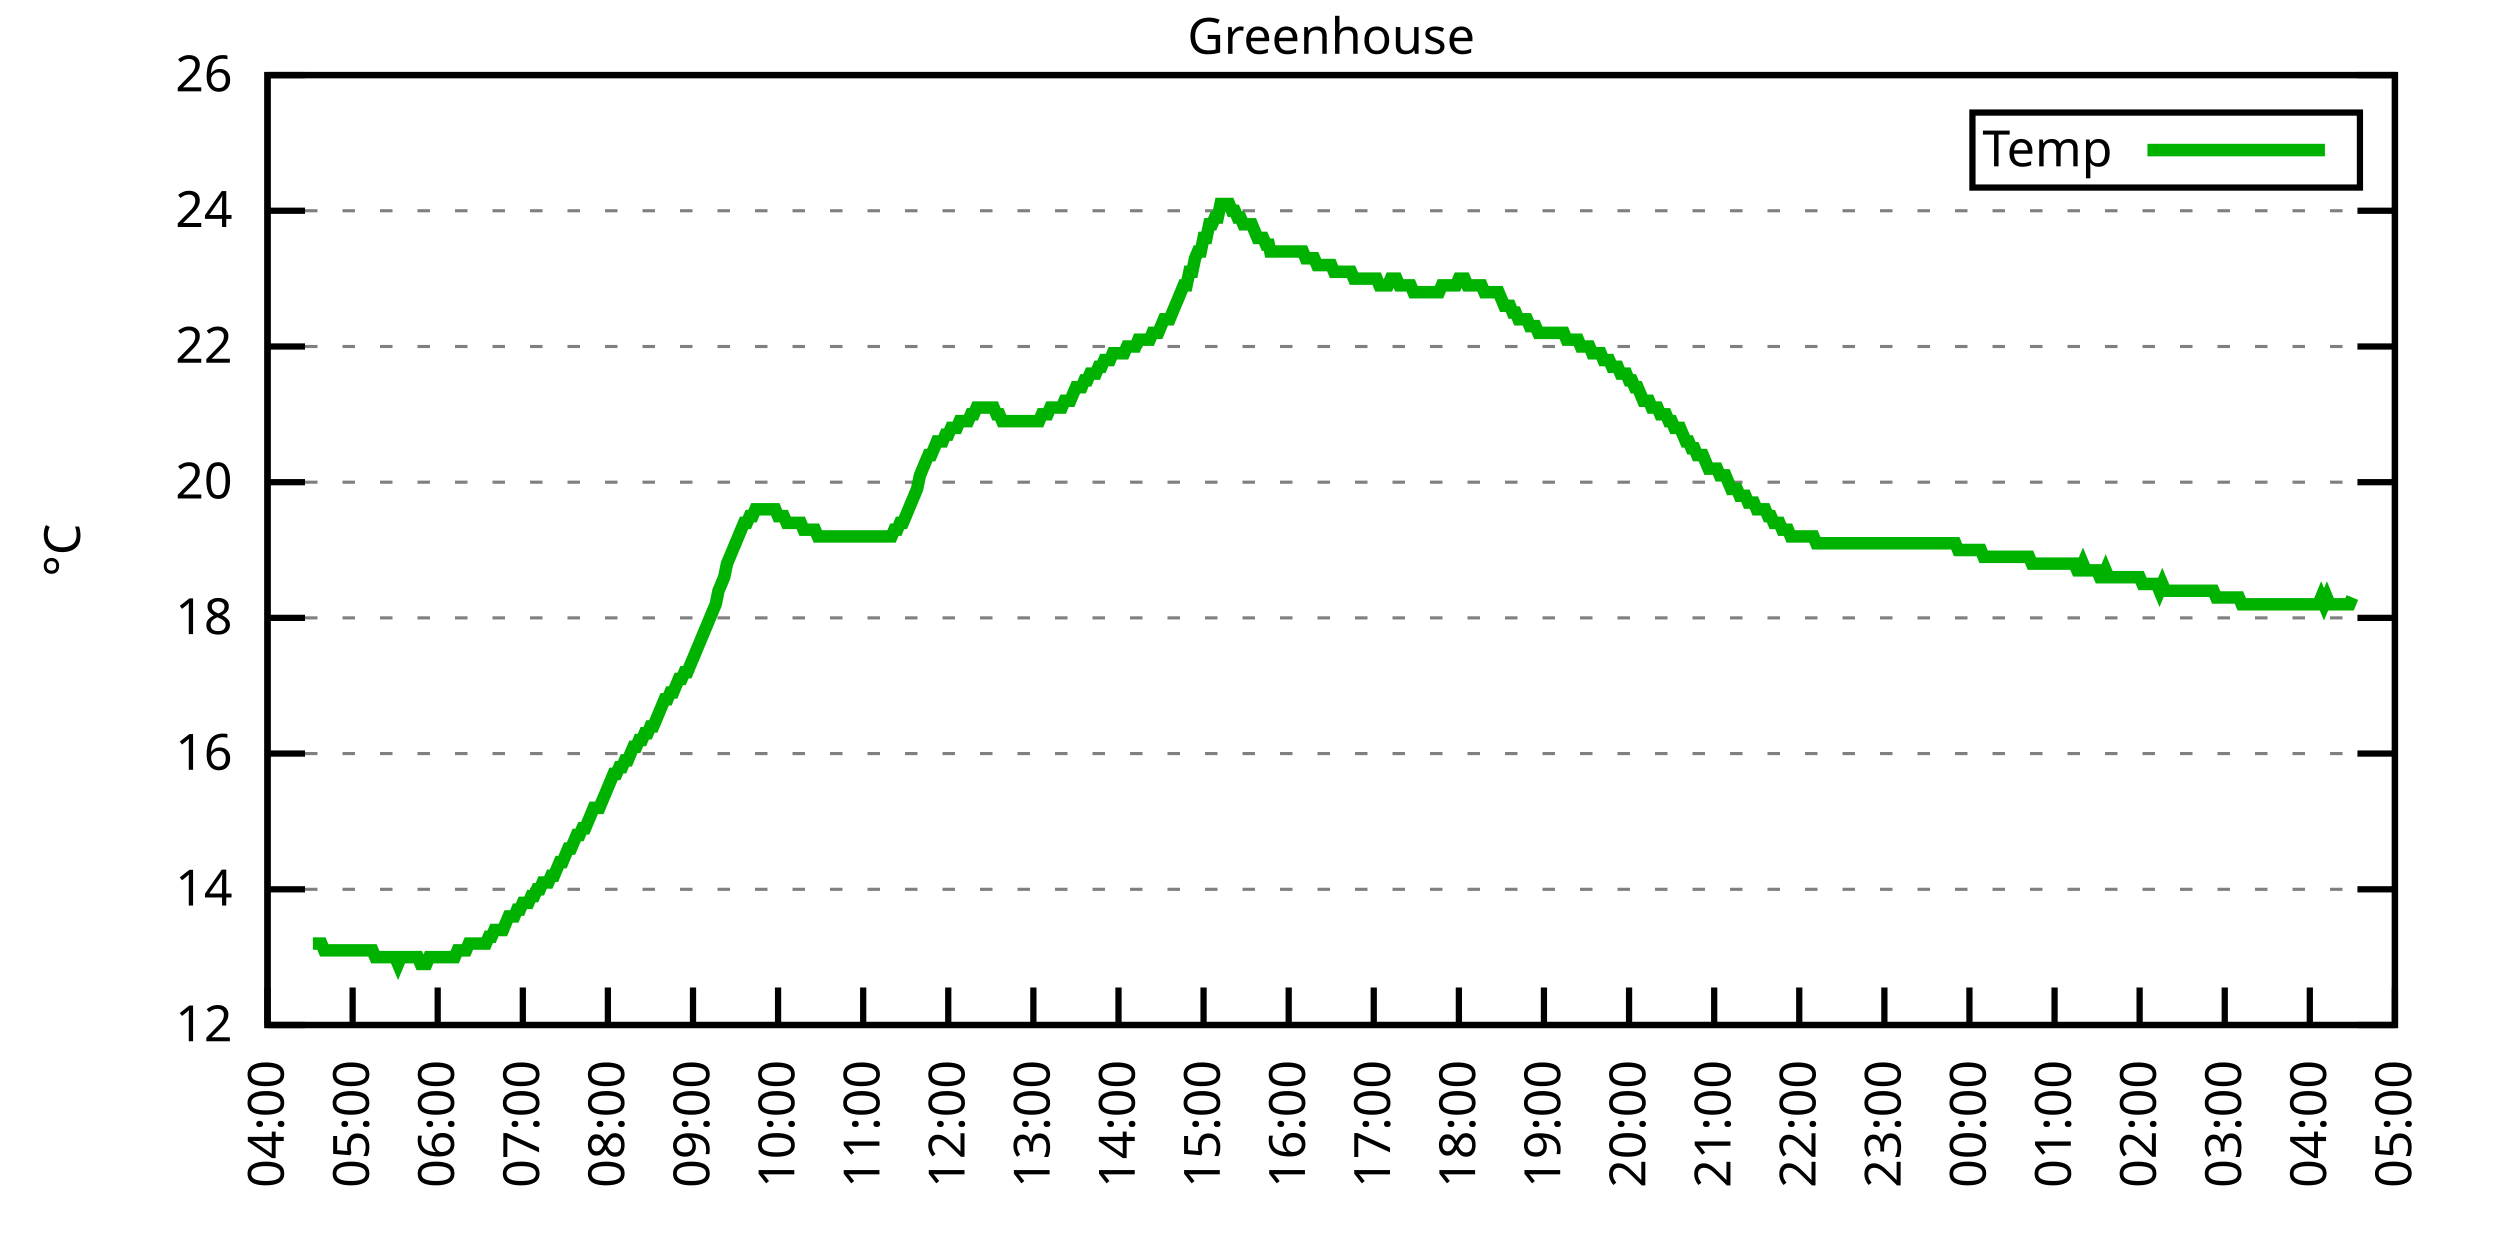
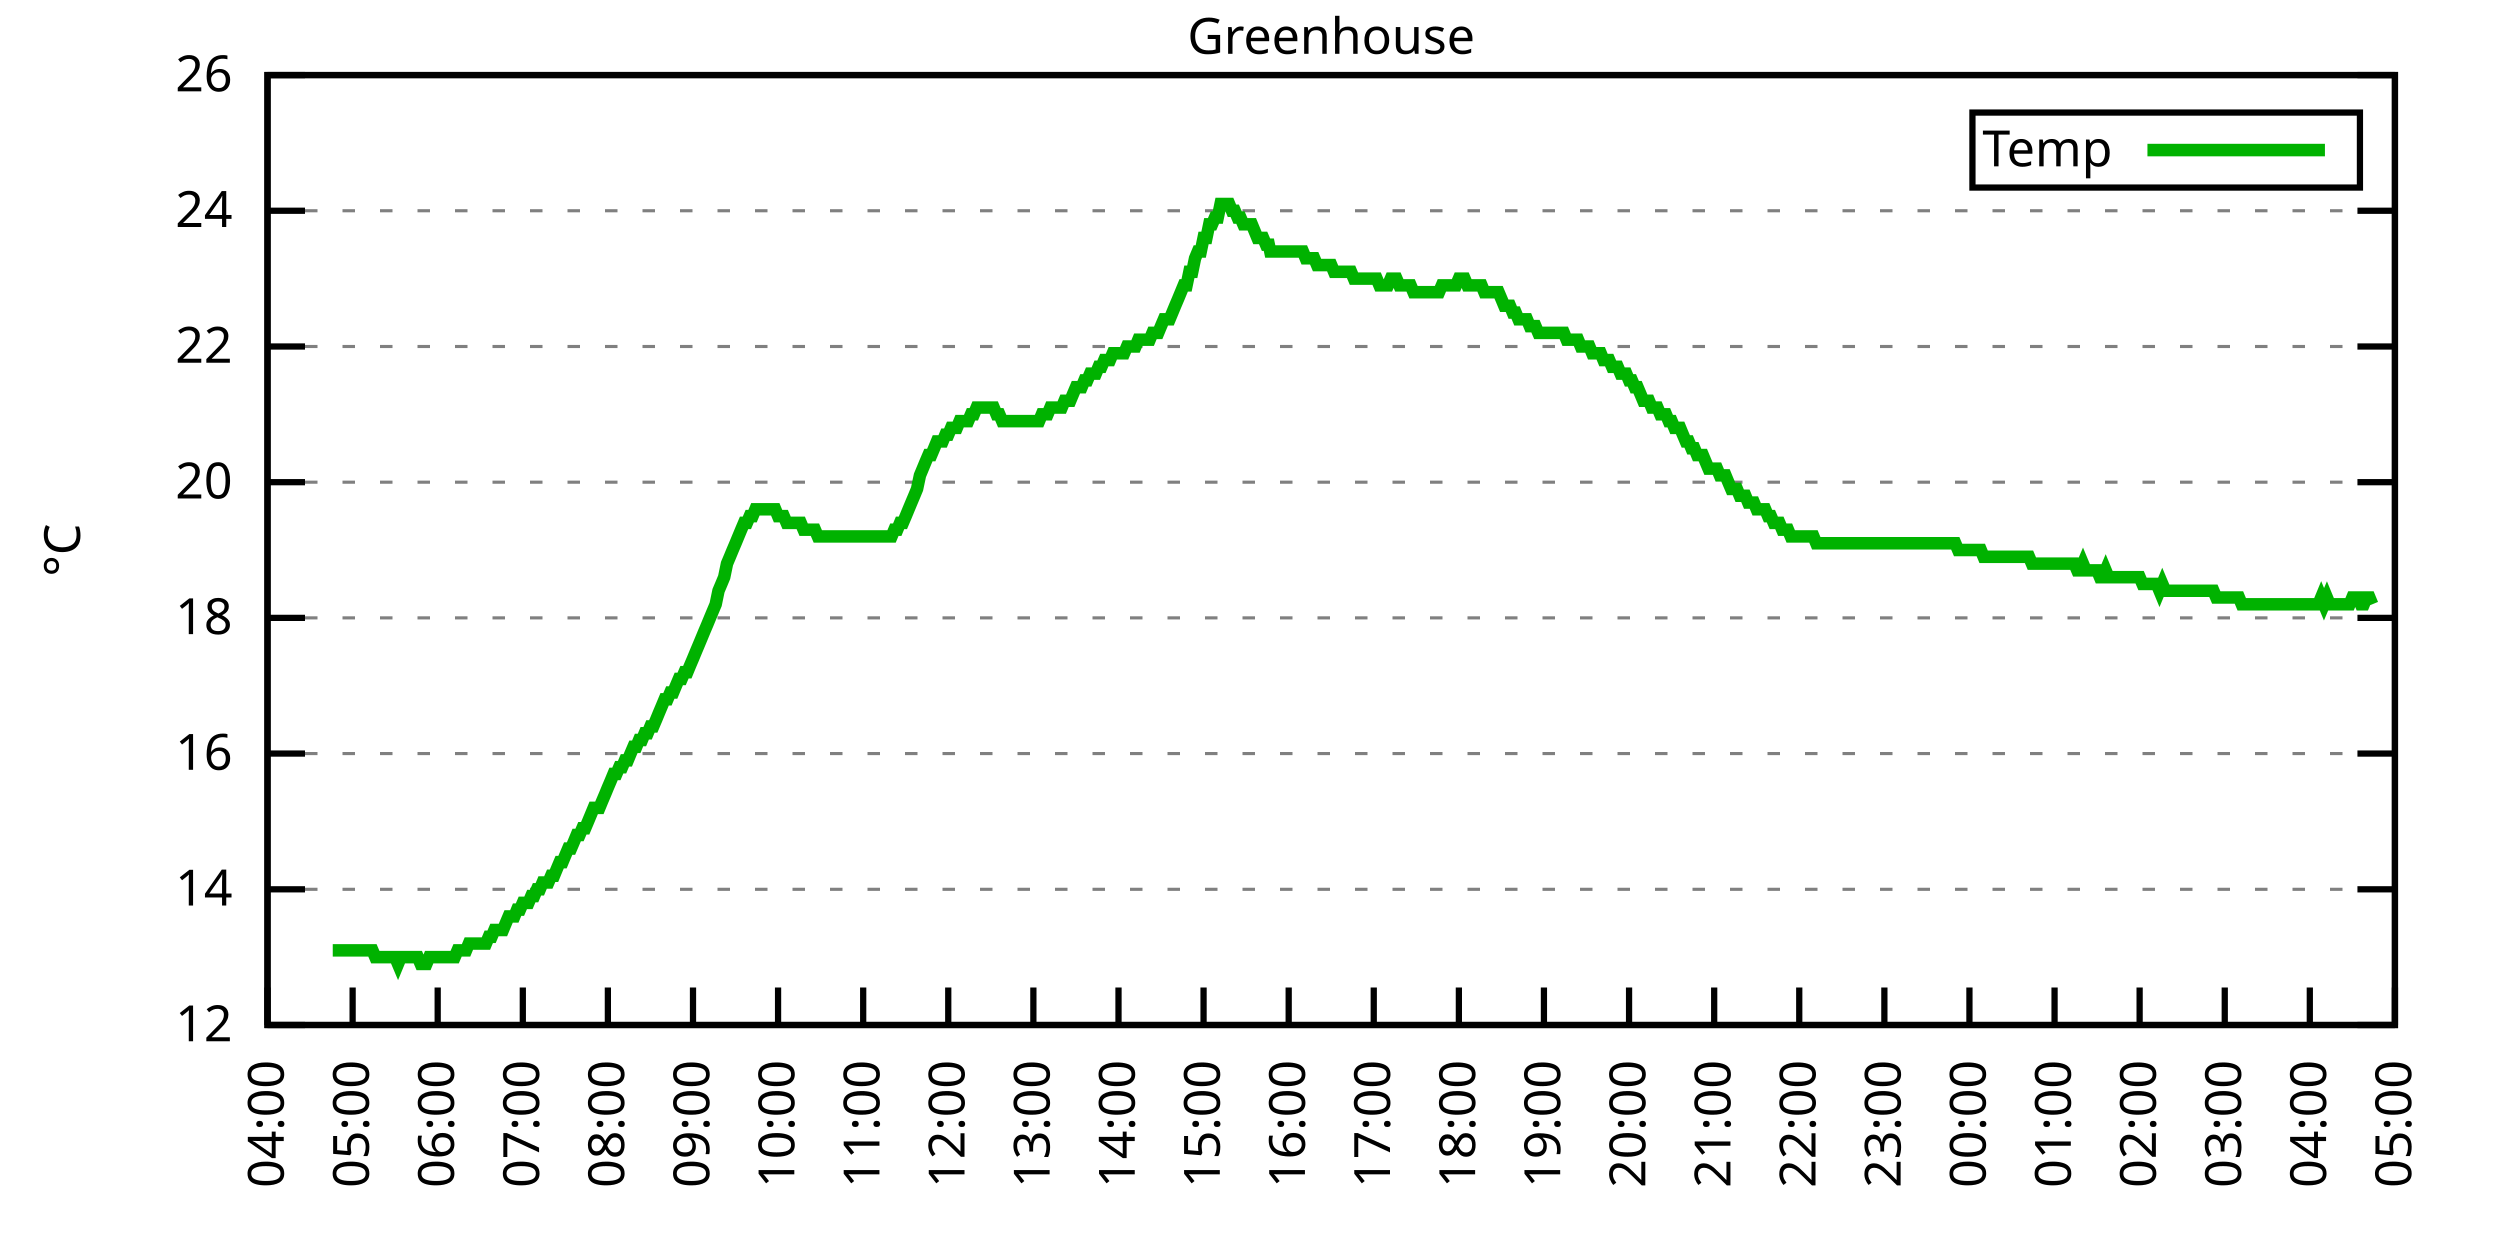
<svg xmlns="http://www.w3.org/2000/svg" xmlns:xlink="http://www.w3.org/1999/xlink" width="400" height="200" viewBox="0 0 400 200">
  <g id="gnuplot_canvas">
    <rect x="0" y="0" width="400" height="200" fill="none" />
    <defs>
      <circle id="gpDot" r="0.5" stroke-width="0.5" stroke="currentColor" />
      <path id="gpPt0" stroke-width="0.333" stroke="currentColor" d="M-1,0 h2 M0,-1 v2" />
      <path id="gpPt1" stroke-width="0.333" stroke="currentColor" d="M-1,-1 L1,1 M1,-1 L-1,1" />
      <path id="gpPt2" stroke-width="0.333" stroke="currentColor" d="M-1,0 L1,0 M0,-1 L0,1 M-1,-1 L1,1 M-1,1 L1,-1" />
      <rect id="gpPt3" stroke-width="0.333" stroke="currentColor" x="-1" y="-1" width="2" height="2" />
      <rect id="gpPt4" stroke-width="0.333" stroke="currentColor" fill="currentColor" x="-1" y="-1" width="2" height="2" />
      <circle id="gpPt5" stroke-width="0.333" stroke="currentColor" cx="0" cy="0" r="1" />
      <use xlink:href="#gpPt5" id="gpPt6" fill="currentColor" stroke="none" />
      <path id="gpPt7" stroke-width="0.333" stroke="currentColor" d="M0,-1.33 L-1.33,0.67 L1.33,0.67 z" />
      <use xlink:href="#gpPt7" id="gpPt8" fill="currentColor" stroke="none" />
      <use xlink:href="#gpPt7" id="gpPt9" stroke="currentColor" transform="rotate(180)" />
      <use xlink:href="#gpPt9" id="gpPt10" fill="currentColor" stroke="none" />
      <use xlink:href="#gpPt3" id="gpPt11" stroke="currentColor" transform="rotate(45)" />
      <use xlink:href="#gpPt11" id="gpPt12" fill="currentColor" stroke="none" />
      <path id="gpPt13" stroke-width="0.333" stroke="currentColor" d="M0,1.330 L1.265,0.411 L0.782,-1.067 L-0.782,-1.076 L-1.265,0.411 z" />
      <use xlink:href="#gpPt13" id="gpPt14" fill="currentColor" stroke="none" />
      <filter id="textbox" filterUnits="objectBoundingBox" x="0" y="0" height="1" width="1">
        <feFlood flood-color="white" flood-opacity="1" result="bgnd" />
        <feComposite in="SourceGraphic" in2="bgnd" operator="atop" />
      </filter>
      <filter id="greybox" filterUnits="objectBoundingBox" x="0" y="0" height="1" width="1">
        <feFlood flood-color="lightgrey" flood-opacity="1" result="grey" />
        <feComposite in="SourceGraphic" in2="grey" operator="atop" />
      </filter>
    </defs>
    <g fill="none" color="white" stroke="currentColor" stroke-width="1.00" stroke-linecap="butt" stroke-linejoin="miter">
</g>
    <g fill="none" color="black" stroke="currentColor" stroke-width="1.00" stroke-linecap="butt" stroke-linejoin="miter">
      <g stroke="none" shape-rendering="crispEdges">
        <polygon fill="rgb(255, 255, 255)" points="42.80,164.00 383.18,164.00 383.18,12.02 42.80,12.02 " />
      </g>
    </g>
    <g fill="none" color="black" stroke="currentColor" stroke-width="1.00" stroke-linecap="butt" stroke-linejoin="miter">
</g>
    <g fill="none" color="black" stroke="black" stroke-width="0.50" stroke-linecap="butt" stroke-linejoin="miter">
</g>
    <g fill="none" color="gray" stroke="currentColor" stroke-width="0.50" stroke-linecap="butt" stroke-linejoin="miter">
      <path stroke="gray" stroke-dasharray="2,4" class="gridline" d="M42.80,164.00 L383.19,164.00  " />
    </g>
    <g fill="none" color="gray" stroke="gray" stroke-width="1.00" stroke-linecap="butt" stroke-linejoin="miter">
</g>
    <g fill="none" color="black" stroke="currentColor" stroke-width="1.00" stroke-linecap="butt" stroke-linejoin="miter">
      <path stroke="black" d="M42.80,164.00 L48.80,164.00 M383.19,164.00 L377.19,164.00  " />
      <g transform="translate(37.20,166.60)" stroke="none" fill="black" font-family="Sans" font-size="8.00" text-anchor="end">
        <text>
          <tspan font-family="Sans"> 12</tspan>
        </text>
      </g>
    </g>
    <g fill="none" color="black" stroke="currentColor" stroke-width="1.00" stroke-linecap="butt" stroke-linejoin="miter">
</g>
    <g fill="none" color="black" stroke="black" stroke-width="0.50" stroke-linecap="butt" stroke-linejoin="miter">
</g>
    <g fill="none" color="gray" stroke="currentColor" stroke-width="0.50" stroke-linecap="butt" stroke-linejoin="miter">
      <path stroke="gray" stroke-dasharray="2,4" class="gridline" d="M42.80,142.29 L383.19,142.29  " />
    </g>
    <g fill="none" color="gray" stroke="gray" stroke-width="1.00" stroke-linecap="butt" stroke-linejoin="miter">
</g>
    <g fill="none" color="black" stroke="currentColor" stroke-width="1.00" stroke-linecap="butt" stroke-linejoin="miter">
      <path stroke="black" d="M42.80,142.29 L48.80,142.29 M383.19,142.29 L377.19,142.29  " />
      <g transform="translate(37.20,144.89)" stroke="none" fill="black" font-family="Sans" font-size="8.00" text-anchor="end">
        <text>
          <tspan font-family="Sans"> 14</tspan>
        </text>
      </g>
    </g>
    <g fill="none" color="black" stroke="currentColor" stroke-width="1.00" stroke-linecap="butt" stroke-linejoin="miter">
</g>
    <g fill="none" color="black" stroke="black" stroke-width="0.50" stroke-linecap="butt" stroke-linejoin="miter">
</g>
    <g fill="none" color="gray" stroke="currentColor" stroke-width="0.50" stroke-linecap="butt" stroke-linejoin="miter">
      <path stroke="gray" stroke-dasharray="2,4" class="gridline" d="M42.80,120.57 L383.19,120.57  " />
    </g>
    <g fill="none" color="gray" stroke="gray" stroke-width="1.00" stroke-linecap="butt" stroke-linejoin="miter">
</g>
    <g fill="none" color="black" stroke="currentColor" stroke-width="1.00" stroke-linecap="butt" stroke-linejoin="miter">
      <path stroke="black" d="M42.80,120.57 L48.80,120.57 M383.19,120.57 L377.19,120.57  " />
      <g transform="translate(37.20,123.17)" stroke="none" fill="black" font-family="Sans" font-size="8.00" text-anchor="end">
        <text>
          <tspan font-family="Sans"> 16</tspan>
        </text>
      </g>
    </g>
    <g fill="none" color="black" stroke="currentColor" stroke-width="1.00" stroke-linecap="butt" stroke-linejoin="miter">
</g>
    <g fill="none" color="black" stroke="black" stroke-width="0.50" stroke-linecap="butt" stroke-linejoin="miter">
</g>
    <g fill="none" color="gray" stroke="currentColor" stroke-width="0.50" stroke-linecap="butt" stroke-linejoin="miter">
      <path stroke="gray" stroke-dasharray="2,4" class="gridline" d="M42.80,98.86 L383.19,98.86  " />
    </g>
    <g fill="none" color="gray" stroke="gray" stroke-width="1.00" stroke-linecap="butt" stroke-linejoin="miter">
</g>
    <g fill="none" color="black" stroke="currentColor" stroke-width="1.00" stroke-linecap="butt" stroke-linejoin="miter">
      <path stroke="black" d="M42.80,98.86 L48.80,98.86 M383.19,98.86 L377.19,98.86  " />
      <g transform="translate(37.20,101.46)" stroke="none" fill="black" font-family="Sans" font-size="8.00" text-anchor="end">
        <text>
          <tspan font-family="Sans"> 18</tspan>
        </text>
      </g>
    </g>
    <g fill="none" color="black" stroke="currentColor" stroke-width="1.00" stroke-linecap="butt" stroke-linejoin="miter">
</g>
    <g fill="none" color="black" stroke="black" stroke-width="0.50" stroke-linecap="butt" stroke-linejoin="miter">
</g>
    <g fill="none" color="gray" stroke="currentColor" stroke-width="0.50" stroke-linecap="butt" stroke-linejoin="miter">
      <path stroke="gray" stroke-dasharray="2,4" class="gridline" d="M42.80,77.15 L383.19,77.15  " />
    </g>
    <g fill="none" color="gray" stroke="gray" stroke-width="1.00" stroke-linecap="butt" stroke-linejoin="miter">
</g>
    <g fill="none" color="black" stroke="currentColor" stroke-width="1.00" stroke-linecap="butt" stroke-linejoin="miter">
      <path stroke="black" d="M42.80,77.15 L48.80,77.15 M383.19,77.15 L377.19,77.15  " />
      <g transform="translate(37.20,79.75)" stroke="none" fill="black" font-family="Sans" font-size="8.00" text-anchor="end">
        <text>
          <tspan font-family="Sans"> 20</tspan>
        </text>
      </g>
    </g>
    <g fill="none" color="black" stroke="currentColor" stroke-width="1.00" stroke-linecap="butt" stroke-linejoin="miter">
</g>
    <g fill="none" color="black" stroke="black" stroke-width="0.50" stroke-linecap="butt" stroke-linejoin="miter">
</g>
    <g fill="none" color="gray" stroke="currentColor" stroke-width="0.50" stroke-linecap="butt" stroke-linejoin="miter">
      <path stroke="gray" stroke-dasharray="2,4" class="gridline" d="M42.80,55.44 L383.19,55.44  " />
    </g>
    <g fill="none" color="gray" stroke="gray" stroke-width="1.00" stroke-linecap="butt" stroke-linejoin="miter">
</g>
    <g fill="none" color="black" stroke="currentColor" stroke-width="1.00" stroke-linecap="butt" stroke-linejoin="miter">
      <path stroke="black" d="M42.80,55.44 L48.80,55.44 M383.19,55.44 L377.19,55.44  " />
      <g transform="translate(37.20,58.04)" stroke="none" fill="black" font-family="Sans" font-size="8.00" text-anchor="end">
        <text>
          <tspan font-family="Sans"> 22</tspan>
        </text>
      </g>
    </g>
    <g fill="none" color="black" stroke="currentColor" stroke-width="1.00" stroke-linecap="butt" stroke-linejoin="miter">
</g>
    <g fill="none" color="black" stroke="black" stroke-width="0.50" stroke-linecap="butt" stroke-linejoin="miter">
</g>
    <g fill="none" color="gray" stroke="currentColor" stroke-width="0.50" stroke-linecap="butt" stroke-linejoin="miter">
      <path stroke="gray" stroke-dasharray="2,4" class="gridline" d="M42.80,33.72 L383.19,33.72  " />
    </g>
    <g fill="none" color="gray" stroke="gray" stroke-width="1.00" stroke-linecap="butt" stroke-linejoin="miter">
</g>
    <g fill="none" color="black" stroke="currentColor" stroke-width="1.00" stroke-linecap="butt" stroke-linejoin="miter">
      <path stroke="black" d="M42.80,33.72 L48.80,33.72 M383.19,33.72 L377.19,33.72  " />
      <g transform="translate(37.20,36.32)" stroke="none" fill="black" font-family="Sans" font-size="8.00" text-anchor="end">
        <text>
          <tspan font-family="Sans"> 24</tspan>
        </text>
      </g>
    </g>
    <g fill="none" color="black" stroke="currentColor" stroke-width="1.00" stroke-linecap="butt" stroke-linejoin="miter">
</g>
    <g fill="none" color="black" stroke="black" stroke-width="0.50" stroke-linecap="butt" stroke-linejoin="miter">
</g>
    <g fill="none" color="gray" stroke="currentColor" stroke-width="0.50" stroke-linecap="butt" stroke-linejoin="miter">
      <path stroke="gray" stroke-dasharray="2,4" class="gridline" d="M42.80,12.01 L383.19,12.01  " />
    </g>
    <g fill="none" color="gray" stroke="gray" stroke-width="1.00" stroke-linecap="butt" stroke-linejoin="miter">
</g>
    <g fill="none" color="black" stroke="currentColor" stroke-width="1.00" stroke-linecap="butt" stroke-linejoin="miter">
      <path stroke="black" d="M42.80,12.01 L48.80,12.01 M383.19,12.01 L377.19,12.01  " />
      <g transform="translate(37.20,14.61)" stroke="none" fill="black" font-family="Sans" font-size="8.00" text-anchor="end">
        <text>
          <tspan font-family="Sans"> 26</tspan>
        </text>
      </g>
    </g>
    <g fill="none" color="black" stroke="currentColor" stroke-width="1.00" stroke-linecap="butt" stroke-linejoin="miter">
      <path stroke="black" d="M42.80,164.00 L42.80,158.00  " />
      <g transform="translate(45.40,169.60) rotate(270.00)" stroke="none" fill="black" font-family="Sans" font-size="8.00" text-anchor="end">
        <text>
          <tspan font-family="Sans">04:00</tspan>
        </text>
      </g>
    </g>
    <g fill="none" color="black" stroke="currentColor" stroke-width="1.00" stroke-linecap="butt" stroke-linejoin="miter">
      <path stroke="black" d="M56.42,164.00 L56.42,158.00  " />
      <g transform="translate(59.02,169.60) rotate(270.00)" stroke="none" fill="black" font-family="Sans" font-size="8.00" text-anchor="end">
        <text>
          <tspan font-family="Sans">05:00</tspan>
        </text>
      </g>
    </g>
    <g fill="none" color="black" stroke="currentColor" stroke-width="1.00" stroke-linecap="butt" stroke-linejoin="miter">
      <path stroke="black" d="M70.03,164.00 L70.03,158.00  " />
      <g transform="translate(72.63,169.60) rotate(270.00)" stroke="none" fill="black" font-family="Sans" font-size="8.00" text-anchor="end">
        <text>
          <tspan font-family="Sans">06:00</tspan>
        </text>
      </g>
    </g>
    <g fill="none" color="black" stroke="currentColor" stroke-width="1.00" stroke-linecap="butt" stroke-linejoin="miter">
      <path stroke="black" d="M83.65,164.00 L83.65,158.00  " />
      <g transform="translate(86.25,169.60) rotate(270.00)" stroke="none" fill="black" font-family="Sans" font-size="8.00" text-anchor="end">
        <text>
          <tspan font-family="Sans">07:00</tspan>
        </text>
      </g>
    </g>
    <g fill="none" color="black" stroke="currentColor" stroke-width="1.00" stroke-linecap="butt" stroke-linejoin="miter">
      <path stroke="black" d="M97.26,164.00 L97.26,158.00  " />
      <g transform="translate(99.86,169.60) rotate(270.00)" stroke="none" fill="black" font-family="Sans" font-size="8.00" text-anchor="end">
        <text>
          <tspan font-family="Sans">08:00</tspan>
        </text>
      </g>
    </g>
    <g fill="none" color="black" stroke="currentColor" stroke-width="1.00" stroke-linecap="butt" stroke-linejoin="miter">
      <path stroke="black" d="M110.88,164.00 L110.88,158.00  " />
      <g transform="translate(113.48,169.60) rotate(270.00)" stroke="none" fill="black" font-family="Sans" font-size="8.00" text-anchor="end">
        <text>
          <tspan font-family="Sans">09:00</tspan>
        </text>
      </g>
    </g>
    <g fill="none" color="black" stroke="currentColor" stroke-width="1.00" stroke-linecap="butt" stroke-linejoin="miter">
      <path stroke="black" d="M124.49,164.00 L124.49,158.00  " />
      <g transform="translate(127.09,169.60) rotate(270.00)" stroke="none" fill="black" font-family="Sans" font-size="8.00" text-anchor="end">
        <text>
          <tspan font-family="Sans">10:00</tspan>
        </text>
      </g>
    </g>
    <g fill="none" color="black" stroke="currentColor" stroke-width="1.00" stroke-linecap="butt" stroke-linejoin="miter">
      <path stroke="black" d="M138.11,164.00 L138.11,158.00  " />
      <g transform="translate(140.71,169.60) rotate(270.00)" stroke="none" fill="black" font-family="Sans" font-size="8.00" text-anchor="end">
        <text>
          <tspan font-family="Sans">11:00</tspan>
        </text>
      </g>
    </g>
    <g fill="none" color="black" stroke="currentColor" stroke-width="1.00" stroke-linecap="butt" stroke-linejoin="miter">
      <path stroke="black" d="M151.72,164.00 L151.72,158.00  " />
      <g transform="translate(154.32,169.60) rotate(270.00)" stroke="none" fill="black" font-family="Sans" font-size="8.00" text-anchor="end">
        <text>
          <tspan font-family="Sans">12:00</tspan>
        </text>
      </g>
    </g>
    <g fill="none" color="black" stroke="currentColor" stroke-width="1.00" stroke-linecap="butt" stroke-linejoin="miter">
      <path stroke="black" d="M165.34,164.00 L165.34,158.00  " />
      <g transform="translate(167.94,169.60) rotate(270.00)" stroke="none" fill="black" font-family="Sans" font-size="8.00" text-anchor="end">
        <text>
          <tspan font-family="Sans">13:00</tspan>
        </text>
      </g>
    </g>
    <g fill="none" color="black" stroke="currentColor" stroke-width="1.00" stroke-linecap="butt" stroke-linejoin="miter">
      <path stroke="black" d="M178.96,164.00 L178.96,158.00  " />
      <g transform="translate(181.56,169.60) rotate(270.00)" stroke="none" fill="black" font-family="Sans" font-size="8.00" text-anchor="end">
        <text>
          <tspan font-family="Sans">14:00</tspan>
        </text>
      </g>
    </g>
    <g fill="none" color="black" stroke="currentColor" stroke-width="1.00" stroke-linecap="butt" stroke-linejoin="miter">
      <path stroke="black" d="M192.57,164.00 L192.57,158.00  " />
      <g transform="translate(195.17,169.60) rotate(270.00)" stroke="none" fill="black" font-family="Sans" font-size="8.00" text-anchor="end">
        <text>
          <tspan font-family="Sans">15:00</tspan>
        </text>
      </g>
    </g>
    <g fill="none" color="black" stroke="currentColor" stroke-width="1.00" stroke-linecap="butt" stroke-linejoin="miter">
      <path stroke="black" d="M206.19,164.00 L206.19,158.00  " />
      <g transform="translate(208.79,169.60) rotate(270.00)" stroke="none" fill="black" font-family="Sans" font-size="8.00" text-anchor="end">
        <text>
          <tspan font-family="Sans">16:00</tspan>
        </text>
      </g>
    </g>
    <g fill="none" color="black" stroke="currentColor" stroke-width="1.00" stroke-linecap="butt" stroke-linejoin="miter">
      <path stroke="black" d="M219.80,164.00 L219.80,158.00  " />
      <g transform="translate(222.40,169.60) rotate(270.00)" stroke="none" fill="black" font-family="Sans" font-size="8.00" text-anchor="end">
        <text>
          <tspan font-family="Sans">17:00</tspan>
        </text>
      </g>
    </g>
    <g fill="none" color="black" stroke="currentColor" stroke-width="1.00" stroke-linecap="butt" stroke-linejoin="miter">
      <path stroke="black" d="M233.42,164.00 L233.42,158.00  " />
      <g transform="translate(236.02,169.60) rotate(270.00)" stroke="none" fill="black" font-family="Sans" font-size="8.00" text-anchor="end">
        <text>
          <tspan font-family="Sans">18:00</tspan>
        </text>
      </g>
    </g>
    <g fill="none" color="black" stroke="currentColor" stroke-width="1.00" stroke-linecap="butt" stroke-linejoin="miter">
      <path stroke="black" d="M247.03,164.00 L247.03,158.00  " />
      <g transform="translate(249.63,169.60) rotate(270.00)" stroke="none" fill="black" font-family="Sans" font-size="8.00" text-anchor="end">
        <text>
          <tspan font-family="Sans">19:00</tspan>
        </text>
      </g>
    </g>
    <g fill="none" color="black" stroke="currentColor" stroke-width="1.00" stroke-linecap="butt" stroke-linejoin="miter">
      <path stroke="black" d="M260.65,164.00 L260.65,158.00  " />
      <g transform="translate(263.25,169.60) rotate(270.00)" stroke="none" fill="black" font-family="Sans" font-size="8.00" text-anchor="end">
        <text>
          <tspan font-family="Sans">20:00</tspan>
        </text>
      </g>
    </g>
    <g fill="none" color="black" stroke="currentColor" stroke-width="1.00" stroke-linecap="butt" stroke-linejoin="miter">
      <path stroke="black" d="M274.27,164.00 L274.27,158.00  " />
      <g transform="translate(276.87,169.60) rotate(270.00)" stroke="none" fill="black" font-family="Sans" font-size="8.00" text-anchor="end">
        <text>
          <tspan font-family="Sans">21:00</tspan>
        </text>
      </g>
    </g>
    <g fill="none" color="black" stroke="currentColor" stroke-width="1.00" stroke-linecap="butt" stroke-linejoin="miter">
      <path stroke="black" d="M287.88,164.00 L287.88,158.00  " />
      <g transform="translate(290.48,169.60) rotate(270.00)" stroke="none" fill="black" font-family="Sans" font-size="8.00" text-anchor="end">
        <text>
          <tspan font-family="Sans">22:00</tspan>
        </text>
      </g>
    </g>
    <g fill="none" color="black" stroke="currentColor" stroke-width="1.00" stroke-linecap="butt" stroke-linejoin="miter">
      <path stroke="black" d="M301.50,164.00 L301.50,158.00  " />
      <g transform="translate(304.10,169.60) rotate(270.00)" stroke="none" fill="black" font-family="Sans" font-size="8.00" text-anchor="end">
        <text>
          <tspan font-family="Sans">23:00</tspan>
        </text>
      </g>
    </g>
    <g fill="none" color="black" stroke="currentColor" stroke-width="1.00" stroke-linecap="butt" stroke-linejoin="miter">
      <path stroke="black" d="M315.11,164.00 L315.11,158.00  " />
      <g transform="translate(317.71,169.60) rotate(270.00)" stroke="none" fill="black" font-family="Sans" font-size="8.00" text-anchor="end">
        <text>
          <tspan font-family="Sans">00:00</tspan>
        </text>
      </g>
    </g>
    <g fill="none" color="black" stroke="currentColor" stroke-width="1.00" stroke-linecap="butt" stroke-linejoin="miter">
      <path stroke="black" d="M328.73,164.00 L328.73,158.00  " />
      <g transform="translate(331.33,169.60) rotate(270.00)" stroke="none" fill="black" font-family="Sans" font-size="8.00" text-anchor="end">
        <text>
          <tspan font-family="Sans">01:00</tspan>
        </text>
      </g>
    </g>
    <g fill="none" color="black" stroke="currentColor" stroke-width="1.00" stroke-linecap="butt" stroke-linejoin="miter">
      <path stroke="black" d="M342.34,164.00 L342.34,158.00  " />
      <g transform="translate(344.94,169.60) rotate(270.00)" stroke="none" fill="black" font-family="Sans" font-size="8.00" text-anchor="end">
        <text>
          <tspan font-family="Sans">02:00</tspan>
        </text>
      </g>
    </g>
    <g fill="none" color="black" stroke="currentColor" stroke-width="1.00" stroke-linecap="butt" stroke-linejoin="miter">
      <path stroke="black" d="M355.96,164.00 L355.96,158.00  " />
      <g transform="translate(358.56,169.60) rotate(270.00)" stroke="none" fill="black" font-family="Sans" font-size="8.00" text-anchor="end">
        <text>
          <tspan font-family="Sans">03:00</tspan>
        </text>
      </g>
    </g>
    <g fill="none" color="black" stroke="currentColor" stroke-width="1.00" stroke-linecap="butt" stroke-linejoin="miter">
      <path stroke="black" d="M369.57,164.00 L369.57,158.00  " />
      <g transform="translate(372.17,169.60) rotate(270.00)" stroke="none" fill="black" font-family="Sans" font-size="8.00" text-anchor="end">
        <text>
          <tspan font-family="Sans">04:00</tspan>
        </text>
      </g>
    </g>
    <g fill="none" color="black" stroke="currentColor" stroke-width="1.00" stroke-linecap="butt" stroke-linejoin="miter">
      <path stroke="black" d="M383.19,164.00 L383.19,158.00  " />
      <g transform="translate(385.79,169.60) rotate(270.00)" stroke="none" fill="black" font-family="Sans" font-size="8.00" text-anchor="end">
        <text>
          <tspan font-family="Sans">05:00</tspan>
        </text>
      </g>
    </g>
    <g fill="none" color="black" stroke="currentColor" stroke-width="1.00" stroke-linecap="butt" stroke-linejoin="miter">
</g>
    <g fill="none" color="black" stroke="currentColor" stroke-width="1.00" stroke-linecap="butt" stroke-linejoin="miter">
      <path stroke="black" d="M42.80,12.01 L42.80,164.00 L383.19,164.00 L383.19,12.01 L42.80,12.01 Z  " />
    </g>
    <g fill="none" color="black" stroke="currentColor" stroke-width="1.00" stroke-linecap="butt" stroke-linejoin="miter">
</g>
    <g fill="none" color="black" stroke="currentColor" stroke-width="1.00" stroke-linecap="butt" stroke-linejoin="miter">
      <path stroke="black" d="M315.59,30.01 L315.59,18.01 L377.59,18.01 L377.59,30.01 L315.59,30.01 Z  " />
    </g>
    <g id="Greenhouse_plot_1">
      <g fill="none" color="white" stroke="black" stroke-width="2.00" stroke-linecap="butt" stroke-linejoin="miter">
</g>
      <g fill="none" color="black" stroke="currentColor" stroke-width="2.00" stroke-linecap="butt" stroke-linejoin="miter">
        <g transform="translate(337.99,26.61)" stroke="none" fill="black" font-family="Sans" font-size="8.00" text-anchor="end">
          <text>
            <tspan font-family="Sans">Temp</tspan>
          </text>
        </g>
      </g>
      <g fill="none" color="black" stroke="currentColor" stroke-width="2.00" stroke-linecap="butt" stroke-linejoin="miter">
-         <path stroke="rgb(  0, 178,   0)" d="M343.59,24.01 L371.99,24.01 M50.06,150.97 L50.52,150.97 L50.97,150.97 L51.42,150.97 L51.88,152.06 L52.33,152.06   L52.78,152.06 L53.24,152.06 L53.69,152.06 L54.15,152.06 L54.60,152.06 L55.05,152.06 L55.51,152.06 L55.96,152.06   L56.42,152.06 L56.87,152.06 L57.32,152.06 L57.78,152.06 L58.23,152.06 L58.68,152.06 L59.14,152.06 L59.59,152.06   L60.05,153.14 L60.50,153.14 L60.95,153.14 L61.41,153.14 L61.86,153.14 L62.32,153.14 L62.77,153.14 L63.22,153.14   L63.68,154.23 L64.13,153.14 L64.58,153.14 L65.04,153.14 L65.49,153.14 L65.95,153.14 L66.40,153.14 L66.85,153.14   L67.31,154.23 L67.76,154.23 L68.22,154.23 L68.67,153.14 L69.12,153.14 L69.58,153.14 L70.03,153.14 L70.49,153.14   L70.94,153.14 L71.39,153.14 L71.85,153.14 L72.30,153.14 L72.75,153.14 L73.21,152.06 L73.66,152.06 L74.12,152.06   L74.57,152.06 L75.02,150.97 L75.48,150.97 L75.93,150.97 L76.39,150.97 L76.84,150.97 L77.29,150.97 L77.75,150.97   L78.20,149.89 L78.65,149.89 L79.11,148.80 L79.56,148.80 L80.02,148.80 L80.47,148.80 L80.92,147.72 L81.38,146.63   L81.83,146.63 L82.29,146.63 L82.74,145.54 L83.19,145.54 L83.65,144.46 L84.10,144.46 L84.55,144.46 L85.01,143.37   L85.46,143.37 L85.92,142.29 L86.37,142.29 L86.82,141.20 L87.28,141.20 L87.73,141.20 L88.19,140.12 L88.64,140.12   L89.09,139.03 L89.55,137.94 L90.00,137.94 L90.45,136.86 L90.91,135.77 L91.36,135.77 L91.82,134.69 L92.27,133.60   L92.72,133.60 L93.18,132.52 L93.63,132.52 L94.09,131.43 L94.54,130.35 L94.99,129.26 L95.45,129.26 L95.90,129.26   L96.35,128.17 L96.81,127.09 L97.26,126.00 L97.72,124.92 L98.17,123.83 L98.62,123.83 L99.08,122.75 L99.53,122.75   L99.99,121.66 L100.44,121.66 L100.89,120.57 L101.35,119.49 L101.80,119.49 L102.25,118.40 L102.71,118.40 L103.16,117.32   L103.62,117.32 L104.07,116.23 L104.52,116.23 L104.98,115.15 L105.43,114.06 L105.89,112.97 L106.34,111.89 L106.79,111.89   L107.25,110.80 L107.70,110.80 L108.15,109.72 L108.61,108.63 L109.06,108.63 L109.52,107.55 L109.97,107.55 L110.42,106.46   L110.88,105.38 L111.33,104.29 L111.79,103.20 L112.24,102.12 L112.69,101.03 L113.15,99.95 L113.60,98.86 L114.05,97.78   L114.51,96.69 L114.96,94.52 L115.42,93.43 L115.87,92.35 L116.32,90.18 L116.78,89.09 L117.23,88.00 L117.69,86.92   L118.14,85.83 L118.59,84.75 L119.05,83.66 L119.50,83.66 L119.96,82.58 L120.41,82.58 L120.86,81.49 L121.32,81.49   L121.77,81.49 L122.22,81.49 L122.68,81.49 L123.13,81.49 L123.59,81.49 L124.04,81.49 L124.49,82.58 L124.95,82.58   L125.40,82.58 L125.86,83.66 L126.31,83.66 L126.76,83.66 L127.22,83.66 L127.67,83.66 L128.12,83.66 L128.58,84.75   L129.03,84.75 L129.49,84.75 L129.94,84.75 L130.39,84.75 L130.85,85.83 L131.30,85.83 L131.76,85.83 L132.21,85.83   L132.66,85.83 L133.12,85.83 L133.57,85.83 L134.02,85.83 L134.48,85.83 L134.93,85.83 L135.39,85.83 L135.84,85.83   L136.29,85.83 L136.75,85.83 L137.20,85.83 L137.66,85.83 L138.11,85.83 L138.56,85.83 L139.02,85.83 L139.47,85.83   L139.92,85.83 L140.38,85.83 L140.83,85.83 L141.29,85.83 L141.74,85.83 L142.19,85.83 L142.65,85.83 L143.10,84.75   L143.56,84.75 L144.01,83.66 L144.46,83.66 L144.92,82.58 L145.37,81.49 L145.82,80.41 L146.28,79.32 L146.73,78.23   L147.19,76.06 L147.64,74.98 L148.09,73.89 L148.55,72.81 L149.00,72.81 L149.46,71.72 L149.91,70.63 L150.36,70.63   L150.82,70.63 L151.27,69.55 L151.72,69.55 L152.18,68.46 L152.63,68.46 L153.09,68.46 L153.54,67.38 L153.99,67.38   L154.45,67.38 L154.90,67.38 L155.36,66.29 L155.81,66.29 L156.26,65.21 L156.72,65.21 L157.17,65.21 L157.62,65.21   L158.08,65.21 L158.53,65.21 L158.99,65.21 L159.44,66.29 L159.89,66.29 L160.35,67.38 L160.80,67.38 L161.26,67.38   L161.71,67.38 L162.16,67.38 L162.62,67.38 L163.07,67.38 L163.52,67.38 L163.98,67.38 L164.43,67.38 L164.89,67.38   L165.34,67.38 L165.79,67.38 L166.25,67.38 L166.70,66.29 L167.16,66.29 L167.61,66.29 L168.06,65.21 L168.52,65.21   L168.97,65.21 L169.43,65.21 L169.88,65.21 L170.33,64.12 L170.79,64.12 L171.24,64.12 L171.69,63.04 L172.15,61.95   L172.60,61.95 L173.06,61.95 L173.51,60.86 L173.96,60.86 L174.42,59.78 L174.87,59.78 L175.33,59.78 L175.78,58.69   L176.23,58.69 L176.69,57.61 L177.14,57.61 L177.59,57.61 L178.05,56.52 L178.50,56.52 L178.96,56.52 L179.41,56.52   L179.86,56.52 L180.32,55.44 L180.77,55.44 L181.23,55.44 L181.68,55.44 L182.13,54.35 L182.59,54.35 L183.04,54.35   L183.49,54.35 L183.95,54.35 L184.40,53.26 L184.86,53.26 L185.31,53.26 L185.76,52.18 L186.22,51.09 L186.67,51.09   L187.13,51.09 L187.58,50.01 L188.03,48.92 L188.49,47.84 L188.94,46.75 L189.39,45.66 L189.85,45.66 L190.30,43.49   L190.76,43.49 L191.21,41.32 L191.66,40.24 L192.12,40.24 L192.57,38.07 L193.03,38.07 L193.48,35.89 L193.93,35.89   L194.39,34.81 L194.84,34.81 L195.29,32.64 L195.75,32.64 L196.20,32.64 L196.66,32.64 L197.11,33.72 L197.56,33.72   L198.02,34.81 L198.47,34.81 L198.93,35.89 L199.38,35.89 L199.83,35.89 L200.29,35.89 L200.74,36.98 L201.19,38.07   L201.65,38.07 L202.10,38.07 L202.56,39.15 L203.01,39.15 L203.24,40.24 L203.92,40.24 L204.37,40.24 L204.83,40.24   L205.28,40.24 L205.73,40.24 L206.19,40.24 L206.64,40.24 L207.09,40.24 L207.55,40.24 L208.00,40.24 L208.46,40.24   L208.91,41.32 L209.36,41.32 L209.82,41.32 L210.27,41.32 L210.73,42.41 L211.18,42.41 L211.63,42.41 L212.09,42.41   L212.54,42.41 L213.00,42.41 L213.45,43.49 L213.90,43.49 L214.36,43.49 L214.81,43.49 L215.26,43.49 L215.72,43.49   L216.17,43.49 L216.63,44.58 L217.08,44.58 L217.53,44.58 L217.99,44.58 L218.44,44.58 L218.90,44.58 L219.35,44.58   L219.80,44.58 L220.26,44.58 L220.71,45.66 L221.16,45.66 L221.62,45.66 L222.07,45.66 L222.53,44.58 L222.98,44.58   L223.43,44.58 L223.89,45.66 L224.34,45.66 L224.80,45.66 L225.25,45.66 L225.70,45.66 L226.16,46.75 L226.61,46.75   L227.06,46.75 L227.52,46.75 L227.97,46.75 L228.43,46.75 L228.88,46.75 L229.33,46.75 L229.79,46.75 L230.24,46.75   L230.70,45.66 L231.15,45.66 L231.60,45.66 L232.06,45.66 L232.51,45.66 L232.96,45.66 L233.42,44.58 L233.87,44.58   L234.33,44.58 L234.78,45.66 L235.23,45.66 L235.69,45.66 L236.14,45.66 L236.60,45.66 L237.05,45.66 L237.50,46.75   L237.96,46.75 L238.41,46.75 L238.86,46.75 L239.32,46.75 L239.77,46.75 L240.23,47.84 L240.68,48.92 L241.13,48.92   L241.59,48.92 L242.04,50.01 L242.50,50.01 L242.95,51.09 L243.40,51.09 L243.86,51.09 L244.31,51.09 L244.76,52.18   L245.22,52.18 L245.67,52.18 L246.13,53.26 L246.58,53.26 L247.03,53.26 L247.49,53.26 L247.94,53.26 L248.40,53.26   L248.85,53.26 L249.30,53.26 L249.76,53.26 L250.21,53.26 L250.66,54.35 L251.12,54.35 L251.57,54.35 L252.03,54.35   L252.48,54.35 L252.93,55.44 L253.39,55.44 L253.84,55.44 L254.30,55.44 L254.75,56.52 L255.20,56.52 L255.66,56.52   L256.11,56.52 L256.56,57.61 L257.02,57.61 L257.47,57.61 L257.93,58.69 L258.38,58.69 L258.83,58.69 L259.29,59.78   L259.74,59.78 L260.20,59.78 L260.65,60.86 L261.10,60.86 L261.56,61.95 L262.01,61.95 L262.47,63.04 L262.92,64.12   L263.37,64.12 L263.83,64.12 L264.28,65.21 L264.73,65.21 L265.19,65.21 L265.64,66.29 L266.10,66.29 L266.55,66.29   L267.00,67.38 L267.46,67.38 L267.91,68.46 L268.37,68.46 L268.82,68.46 L269.27,69.55 L269.73,70.63 L270.18,70.63   L270.63,71.72 L271.09,71.72 L271.54,72.81 L272.00,72.81 L272.45,72.81 L272.90,73.89 L273.36,74.98 L273.81,74.98   L274.27,74.98 L274.72,74.98 L275.17,76.06 L275.63,76.06 L276.08,76.06 L276.53,77.15 L276.99,78.23 L277.44,78.23   L277.90,78.23 L278.35,79.32 L278.80,79.32 L279.26,79.32 L279.71,80.41 L280.17,80.41 L280.62,80.41 L281.07,81.49   L281.53,81.49 L281.98,81.49 L282.43,81.49 L282.89,82.58 L283.34,82.58 L283.80,83.66 L284.25,83.66 L284.70,83.66   L285.16,84.75 L285.61,84.75 L286.07,84.75 L286.52,85.83 L286.97,85.83 L287.43,85.83 L287.88,85.83 L288.33,85.83   L288.79,85.83 L289.24,85.83 L289.70,85.83 L290.15,85.83 L290.60,86.92 L291.06,86.92 L291.51,86.92 L291.97,86.92   L292.42,86.92 L292.87,86.92 L293.33,86.92 L293.78,86.92 L294.23,86.92 L294.69,86.92 L295.14,86.92 L295.60,86.92   L296.05,86.92 L296.50,86.92 L296.96,86.92 L297.41,86.92 L297.87,86.92 L298.32,86.92 L298.77,86.92 L299.23,86.92   L299.68,86.92 L300.13,86.92 L300.59,86.92 L301.04,86.92 L301.50,86.92 L301.95,86.92 L302.40,86.92 L302.86,86.92   L303.31,86.92 L303.77,86.92 L304.22,86.92 L304.67,86.92 L305.13,86.92 L305.58,86.92 L306.03,86.92 L306.49,86.92   L306.94,86.92 L307.40,86.92 L307.85,86.92 L308.30,86.92 L308.76,86.92 L309.21,86.92 L309.67,86.92 L310.12,86.92   L310.57,86.92 L311.03,86.92 L311.48,86.92 L311.94,86.92 L312.39,86.92 L312.84,86.92 L313.30,88.00 L313.75,88.00   L314.20,88.00 L314.66,88.00 L315.11,88.00 L315.57,88.00 L316.02,88.00 L316.47,88.00 L316.93,88.00 L317.38,89.09   L317.84,89.09 L318.29,89.09 L318.74,89.09 L319.20,89.09 L319.65,89.09 L320.10,89.09 L320.56,89.09 L321.01,89.09   L321.47,89.09 L321.92,89.09 L322.37,89.09 L322.83,89.09 L323.28,89.09 L323.74,89.09 L324.19,89.09 L324.64,89.09   L325.10,90.18 L325.55,90.18 L326.00,90.18 L326.46,90.18 L326.91,90.18 L327.37,90.18 L327.82,90.18 L328.27,90.18   L328.73,90.18 L329.18,90.18 L329.64,90.18 L330.09,90.18 L330.54,90.18 L331.00,90.18 L331.45,90.18 L331.90,90.18   L332.36,91.26 L332.81,91.26 L333.27,90.18 L333.72,91.26 L334.17,91.26 L334.63,91.26 L335.08,91.26 L335.54,91.26   L335.99,92.35 L336.44,92.35 L336.90,91.26 L337.35,92.35 L337.80,92.35 L338.26,92.35 L338.71,92.35 L339.17,92.35   L339.62,92.35 L340.07,92.35 L340.53,92.35 L340.98,92.35 L341.44,92.35 L341.89,92.35 L342.34,92.35 L342.80,93.43   L343.25,93.43 L343.70,93.43 L344.16,93.43 L344.61,93.43 L345.07,93.43 L345.52,94.52 L345.97,93.43 L346.43,94.52   L346.88,94.52 L347.34,94.52 L347.79,94.52 L348.24,94.52 L348.70,94.52 L349.15,94.52 L349.60,94.52 L350.06,94.52   L350.51,94.52 L350.97,94.52 L351.42,94.52 L351.87,94.52 L352.33,94.52 L352.78,94.52 L353.24,94.52 L353.69,94.52   L354.14,94.52 L354.60,95.60 L355.05,95.60 L355.50,95.60 L355.96,95.60 L356.41,95.60 L356.87,95.60 L357.32,95.60   L357.77,95.60 L358.23,95.60 L358.68,96.69 L359.14,96.69 L359.59,96.69 L360.04,96.69 L360.50,96.69 L360.95,96.69   L361.41,96.69 L361.86,96.69 L362.31,96.69 L362.77,96.69 L363.22,96.69 L363.67,96.69 L364.13,96.69 L364.58,96.69   L365.04,96.69 L365.49,96.69 L365.94,96.69 L366.40,96.69 L366.85,96.69 L367.31,96.69 L367.76,96.69 L368.21,96.69   L368.67,96.69 L369.12,96.69 L369.57,96.69 L370.03,96.69 L370.48,96.69 L370.94,96.69 L371.39,95.60 L371.84,96.69   L372.30,95.60 L372.75,96.69 L373.21,96.69 L373.66,96.69 L374.11,96.69 L374.57,96.69 L375.02,96.69 L375.47,96.69   L375.93,96.69 L376.38,95.60  " />
+         <path stroke="rgb(  0, 178,   0)" d="M343.59,24.01 L371.99,24.01 M53.24,152.06 L53.69,152.06 L54.15,152.06 L54.60,152.06 L55.05,152.06 L55.51,152.06   L55.96,152.06 L56.42,152.06 L56.87,152.06 L57.32,152.06 L57.78,152.06 L58.23,152.06 L58.68,152.06 L59.14,152.06   L59.59,152.06 L60.05,153.14 L60.50,153.14 L60.95,153.14 L61.41,153.14 L61.86,153.14 L62.32,153.14 L62.77,153.14   L63.22,153.14 L63.68,154.23 L64.13,153.14 L64.58,153.14 L65.04,153.14 L65.49,153.14 L65.95,153.14 L66.40,153.14   L66.85,153.14 L67.31,154.23 L67.76,154.23 L68.22,154.23 L68.67,153.14 L69.12,153.14 L69.58,153.14 L70.03,153.14   L70.49,153.14 L70.94,153.14 L71.39,153.14 L71.85,153.14 L72.30,153.14 L72.75,153.14 L73.21,152.06 L73.66,152.06   L74.12,152.06 L74.57,152.06 L75.02,150.97 L75.48,150.97 L75.93,150.97 L76.39,150.97 L76.84,150.97 L77.29,150.97   L77.75,150.97 L78.20,149.89 L78.65,149.89 L79.11,148.80 L79.56,148.80 L80.02,148.80 L80.47,148.80 L80.92,147.72   L81.38,146.63 L81.83,146.63 L82.29,146.63 L82.74,145.54 L83.19,145.54 L83.65,144.46 L84.10,144.46 L84.55,144.46   L85.01,143.37 L85.46,143.37 L85.92,142.29 L86.37,142.29 L86.82,141.20 L87.28,141.20 L87.73,141.20 L88.19,140.12   L88.64,140.12 L89.09,139.03 L89.55,137.94 L90.00,137.94 L90.45,136.86 L90.91,135.77 L91.36,135.77 L91.82,134.69   L92.27,133.60 L92.72,133.60 L93.18,132.52 L93.63,132.52 L94.09,131.43 L94.54,130.35 L94.99,129.26 L95.45,129.26   L95.90,129.26 L96.35,128.17 L96.81,127.09 L97.26,126.00 L97.72,124.92 L98.17,123.83 L98.62,123.83 L99.08,122.75   L99.53,122.75 L99.99,121.66 L100.44,121.66 L100.89,120.57 L101.35,119.49 L101.80,119.49 L102.25,118.40 L102.71,118.40   L103.16,117.32 L103.62,117.32 L104.07,116.23 L104.52,116.23 L104.98,115.15 L105.43,114.06 L105.89,112.97 L106.34,111.89   L106.79,111.89 L107.25,110.80 L107.70,110.80 L108.15,109.72 L108.61,108.63 L109.06,108.63 L109.52,107.55 L109.97,107.55   L110.42,106.46 L110.88,105.38 L111.33,104.29 L111.79,103.20 L112.24,102.12 L112.69,101.03 L113.15,99.95 L113.60,98.86   L114.05,97.78 L114.51,96.69 L114.96,94.52 L115.42,93.43 L115.87,92.35 L116.32,90.18 L116.78,89.09 L117.23,88.00   L117.69,86.92 L118.14,85.83 L118.59,84.75 L119.05,83.66 L119.50,83.66 L119.96,82.58 L120.41,82.58 L120.86,81.49   L121.32,81.49 L121.77,81.49 L122.22,81.49 L122.68,81.49 L123.13,81.49 L123.59,81.49 L124.04,81.49 L124.49,82.58   L124.95,82.58 L125.40,82.58 L125.86,83.66 L126.31,83.66 L126.76,83.66 L127.22,83.66 L127.67,83.66 L128.12,83.66   L128.58,84.75 L129.03,84.75 L129.49,84.75 L129.94,84.75 L130.39,84.75 L130.85,85.83 L131.30,85.83 L131.76,85.83   L132.21,85.83 L132.66,85.83 L133.12,85.83 L133.57,85.83 L134.02,85.83 L134.48,85.83 L134.93,85.83 L135.39,85.83   L135.84,85.83 L136.29,85.83 L136.75,85.83 L137.20,85.83 L137.66,85.83 L138.11,85.83 L138.56,85.83 L139.02,85.83   L139.47,85.83 L139.92,85.83 L140.38,85.83 L140.83,85.83 L141.29,85.83 L141.74,85.83 L142.19,85.83 L142.65,85.83   L143.10,84.75 L143.56,84.75 L144.01,83.66 L144.46,83.66 L144.92,82.58 L145.37,81.49 L145.82,80.41 L146.28,79.32   L146.73,78.23 L147.19,76.06 L147.64,74.98 L148.09,73.89 L148.55,72.81 L149.00,72.81 L149.46,71.72 L149.91,70.63   L150.36,70.63 L150.82,70.63 L151.27,69.55 L151.72,69.55 L152.18,68.46 L152.63,68.46 L153.09,68.46 L153.54,67.38   L153.99,67.38 L154.45,67.38 L154.90,67.38 L155.36,66.29 L155.81,66.29 L156.26,65.21 L156.72,65.21 L157.17,65.21   L157.62,65.21 L158.08,65.21 L158.53,65.21 L158.99,65.21 L159.44,66.29 L159.89,66.29 L160.35,67.38 L160.80,67.38   L161.26,67.38 L161.71,67.38 L162.16,67.38 L162.62,67.38 L163.07,67.38 L163.52,67.38 L163.98,67.38 L164.43,67.38   L164.89,67.38 L165.34,67.38 L165.79,67.38 L166.25,67.38 L166.70,66.29 L167.16,66.29 L167.61,66.29 L168.06,65.21   L168.52,65.21 L168.97,65.21 L169.43,65.21 L169.88,65.21 L170.33,64.12 L170.79,64.12 L171.24,64.12 L171.69,63.04   L172.15,61.95 L172.60,61.95 L173.06,61.95 L173.51,60.86 L173.96,60.86 L174.42,59.78 L174.87,59.78 L175.33,59.78   L175.78,58.69 L176.23,58.69 L176.69,57.61 L177.14,57.61 L177.59,57.61 L178.05,56.52 L178.50,56.52 L178.96,56.52   L179.41,56.52 L179.86,56.52 L180.32,55.44 L180.77,55.44 L181.23,55.44 L181.68,55.44 L182.13,54.35 L182.59,54.35   L183.04,54.35 L183.49,54.35 L183.95,54.35 L184.40,53.26 L184.86,53.26 L185.31,53.26 L185.76,52.18 L186.22,51.09   L186.67,51.09 L187.13,51.09 L187.58,50.01 L188.03,48.92 L188.49,47.84 L188.94,46.75 L189.39,45.66 L189.85,45.66   L190.30,43.49 L190.76,43.49 L191.21,41.32 L191.66,40.24 L192.12,40.24 L192.57,38.07 L193.03,38.07 L193.48,35.89   L193.93,35.89 L194.39,34.81 L194.84,34.81 L195.29,32.64 L195.75,32.64 L196.20,32.64 L196.66,32.64 L197.11,33.72   L197.56,33.72 L198.02,34.81 L198.47,34.81 L198.93,35.89 L199.38,35.89 L199.83,35.89 L200.29,35.89 L200.74,36.98   L201.19,38.07 L201.65,38.07 L202.10,38.07 L202.56,39.15 L203.01,39.15 L203.24,40.24 L203.92,40.24 L204.37,40.24   L204.83,40.24 L205.28,40.24 L205.73,40.24 L206.19,40.24 L206.64,40.24 L207.09,40.24 L207.55,40.24 L208.00,40.24   L208.46,40.24 L208.91,41.32 L209.36,41.32 L209.82,41.32 L210.27,41.32 L210.73,42.41 L211.18,42.41 L211.63,42.41   L212.09,42.41 L212.54,42.41 L213.00,42.41 L213.45,43.49 L213.90,43.49 L214.36,43.49 L214.81,43.49 L215.26,43.49   L215.72,43.49 L216.17,43.49 L216.63,44.58 L217.08,44.58 L217.53,44.58 L217.99,44.58 L218.44,44.58 L218.90,44.58   L219.35,44.58 L219.80,44.58 L220.26,44.58 L220.71,45.66 L221.16,45.66 L221.62,45.66 L222.07,45.66 L222.53,44.58   L222.98,44.58 L223.43,44.58 L223.89,45.66 L224.34,45.66 L224.80,45.66 L225.25,45.66 L225.70,45.66 L226.16,46.75   L226.61,46.75 L227.06,46.75 L227.52,46.75 L227.97,46.75 L228.43,46.75 L228.88,46.75 L229.33,46.75 L229.79,46.75   L230.24,46.75 L230.70,45.66 L231.15,45.66 L231.60,45.66 L232.06,45.66 L232.51,45.66 L232.96,45.66 L233.42,44.58   L233.87,44.58 L234.33,44.58 L234.78,45.66 L235.23,45.66 L235.69,45.66 L236.14,45.66 L236.60,45.66 L237.05,45.66   L237.50,46.75 L237.96,46.75 L238.41,46.75 L238.86,46.75 L239.32,46.75 L239.77,46.75 L240.23,47.84 L240.68,48.92   L241.13,48.92 L241.59,48.92 L242.04,50.01 L242.50,50.01 L242.95,51.09 L243.40,51.09 L243.86,51.09 L244.31,51.09   L244.76,52.18 L245.22,52.18 L245.67,52.18 L246.13,53.26 L246.58,53.26 L247.03,53.26 L247.49,53.26 L247.94,53.26   L248.40,53.26 L248.85,53.26 L249.30,53.26 L249.76,53.26 L250.21,53.26 L250.66,54.35 L251.12,54.35 L251.57,54.35   L252.03,54.35 L252.48,54.35 L252.93,55.44 L253.39,55.44 L253.84,55.44 L254.30,55.44 L254.75,56.52 L255.20,56.52   L255.66,56.52 L256.11,56.52 L256.56,57.61 L257.02,57.61 L257.47,57.61 L257.93,58.69 L258.38,58.69 L258.83,58.69   L259.29,59.78 L259.74,59.78 L260.20,59.78 L260.65,60.86 L261.10,60.86 L261.56,61.95 L262.01,61.95 L262.47,63.04   L262.92,64.12 L263.37,64.12 L263.83,64.12 L264.28,65.21 L264.73,65.21 L265.19,65.21 L265.64,66.29 L266.10,66.29   L266.55,66.29 L267.00,67.38 L267.46,67.38 L267.91,68.46 L268.37,68.46 L268.82,68.46 L269.27,69.55 L269.73,70.63   L270.18,70.63 L270.63,71.72 L271.09,71.72 L271.54,72.81 L272.00,72.81 L272.45,72.81 L272.90,73.89 L273.36,74.98   L273.81,74.98 L274.27,74.98 L274.72,74.98 L275.17,76.06 L275.63,76.06 L276.08,76.06 L276.53,77.15 L276.99,78.23   L277.44,78.23 L277.90,78.23 L278.35,79.32 L278.80,79.32 L279.26,79.32 L279.71,80.41 L280.17,80.41 L280.62,80.41   L281.07,81.49 L281.53,81.49 L281.98,81.49 L282.43,81.49 L282.89,82.58 L283.34,82.58 L283.80,83.66 L284.25,83.66   L284.70,83.66 L285.16,84.75 L285.61,84.75 L286.07,84.75 L286.52,85.83 L286.97,85.83 L287.43,85.83 L287.88,85.83   L288.33,85.83 L288.79,85.83 L289.24,85.83 L289.70,85.83 L290.15,85.83 L290.60,86.92 L291.06,86.92 L291.51,86.92   L291.97,86.92 L292.42,86.92 L292.87,86.92 L293.33,86.92 L293.78,86.92 L294.23,86.92 L294.69,86.92 L295.14,86.92   L295.60,86.92 L296.05,86.92 L296.50,86.92 L296.96,86.92 L297.41,86.92 L297.87,86.92 L298.32,86.92 L298.77,86.92   L299.23,86.92 L299.68,86.92 L300.13,86.92 L300.59,86.92 L301.04,86.92 L301.50,86.92 L301.95,86.92 L302.40,86.92   L302.86,86.92 L303.31,86.92 L303.77,86.92 L304.22,86.92 L304.67,86.92 L305.13,86.92 L305.58,86.92 L306.03,86.92   L306.49,86.92 L306.94,86.92 L307.40,86.92 L307.85,86.92 L308.30,86.92 L308.76,86.92 L309.21,86.92 L309.67,86.92   L310.12,86.92 L310.57,86.92 L311.03,86.92 L311.48,86.92 L311.94,86.92 L312.39,86.92 L312.84,86.92 L313.30,88.00   L313.75,88.00 L314.20,88.00 L314.66,88.00 L315.11,88.00 L315.57,88.00 L316.02,88.00 L316.47,88.00 L316.93,88.00   L317.38,89.09 L317.84,89.09 L318.29,89.09 L318.74,89.09 L319.20,89.09 L319.65,89.09 L320.10,89.09 L320.56,89.09   L321.01,89.09 L321.47,89.09 L321.92,89.09 L322.37,89.09 L322.83,89.09 L323.28,89.09 L323.74,89.09 L324.19,89.09   L324.64,89.09 L325.10,90.18 L325.55,90.18 L326.00,90.18 L326.46,90.18 L326.91,90.18 L327.37,90.18 L327.82,90.18   L328.27,90.18 L328.73,90.18 L329.18,90.18 L329.64,90.18 L330.09,90.18 L330.54,90.18 L331.00,90.18 L331.45,90.18   L331.90,90.18 L332.36,91.26 L332.81,91.26 L333.27,90.18 L333.72,91.26 L334.17,91.26 L334.63,91.26 L335.08,91.26   L335.54,91.26 L335.99,92.35 L336.44,92.35 L336.90,91.26 L337.35,92.35 L337.80,92.35 L338.26,92.35 L338.71,92.35   L339.17,92.35 L339.62,92.35 L340.07,92.35 L340.53,92.35 L340.98,92.35 L341.44,92.35 L341.89,92.35 L342.34,92.35   L342.80,93.43 L343.25,93.43 L343.70,93.43 L344.16,93.43 L344.61,93.43 L345.07,93.43 L345.52,94.52 L345.97,93.43   L346.43,94.52 L346.88,94.52 L347.34,94.52 L347.79,94.52 L348.24,94.52 L348.70,94.52 L349.15,94.52 L349.60,94.52   L350.06,94.52 L350.51,94.52 L350.97,94.52 L351.42,94.52 L351.87,94.52 L352.33,94.52 L352.78,94.52 L353.24,94.52   L353.69,94.52 L354.14,94.52 L354.60,95.60 L355.05,95.60 L355.50,95.60 L355.96,95.60 L356.41,95.60 L356.87,95.60   L357.32,95.60 L357.77,95.60 L358.23,95.60 L358.68,96.69 L359.14,96.69 L359.59,96.69 L360.04,96.69 L360.50,96.69   L360.95,96.69 L361.41,96.69 L361.86,96.69 L362.31,96.69 L362.77,96.69 L363.22,96.69 L363.67,96.69 L364.13,96.69   L364.58,96.69 L365.04,96.69 L365.49,96.69 L365.94,96.69 L366.40,96.69 L366.85,96.69 L367.31,96.69 L367.76,96.69   L368.21,96.69 L368.67,96.69 L369.12,96.69 L369.57,96.69 L370.03,96.69 L370.48,96.69 L370.94,96.69 L371.39,95.60   L371.84,96.69 L372.30,95.60 L372.75,96.69 L373.21,96.69 L373.66,96.69 L374.11,96.69 L374.57,96.69 L375.02,96.69   L375.47,96.69 L375.93,96.69 L376.38,95.60 L376.84,95.60 L377.29,95.60 L377.74,96.69 L378.20,96.69 L378.65,95.60   L379.11,95.60 L379.56,96.69  " />
      </g>
    </g>
    <g fill="none" color="black" stroke="currentColor" stroke-width="2.00" stroke-linecap="butt" stroke-linejoin="miter">
</g>
    <g fill="none" color="black" stroke="black" stroke-width="1.00" stroke-linecap="butt" stroke-linejoin="miter">
</g>
    <g fill="none" color="black" stroke="currentColor" stroke-width="1.00" stroke-linecap="butt" stroke-linejoin="miter">
      <path stroke="black" d="M42.80,12.01 L42.80,164.00 L383.19,164.00 L383.19,12.01 L42.80,12.01 Z  " />
      <g transform="translate(12.80,88.01) rotate(270.00)" stroke="none" fill="black" font-family="Sans" font-size="8.00" text-anchor="middle">
        <text>
          <tspan font-family="Sans">°C</tspan>
        </text>
      </g>
    </g>
    <g fill="none" color="black" stroke="currentColor" stroke-width="1.00" stroke-linecap="butt" stroke-linejoin="miter">
</g>
    <g fill="none" color="black" stroke="currentColor" stroke-width="1.00" stroke-linecap="butt" stroke-linejoin="miter">
      <g transform="translate(212.99,8.61)" stroke="none" fill="black" font-family="Sans" font-size="8.00" text-anchor="middle">
        <text>
          <tspan font-family="Sans">Greenhouse</tspan>
        </text>
      </g>
    </g>
    <g fill="none" color="black" stroke="currentColor" stroke-width="1.00" stroke-linecap="butt" stroke-linejoin="miter">
</g>
  </g>
</svg>
